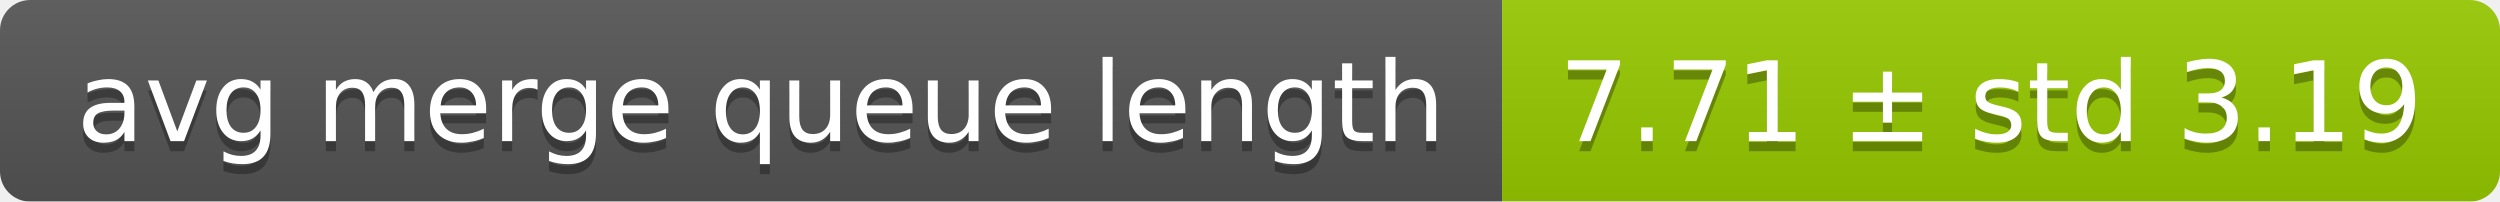
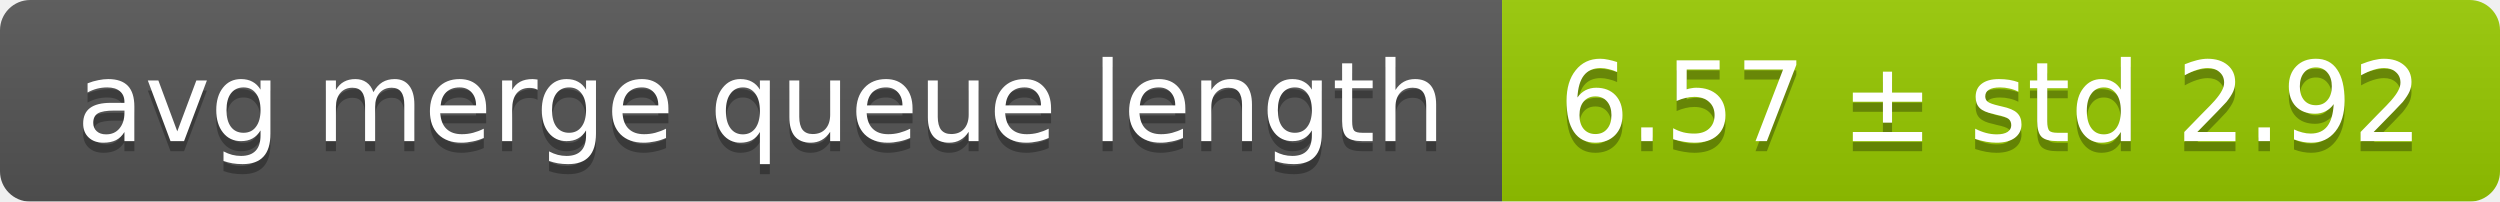
<svg xmlns="http://www.w3.org/2000/svg" width="248" height="20">
  <linearGradient id="smooth" x2="0" y2="100%">
    <stop offset="0" stop-color="#bbb" stop-opacity=".1" />
    <stop offset="1" stop-opacity=".1" />
  </linearGradient>
  <mask id="round">
    <rect width="248" height="20" rx="3" fill="#fff" />
  </mask>
  <g mask="url(#round)">
    <rect width="149" height="20" fill="#555" />
    <rect x="149" width="99" height="20" fill="#97ca00" />
    <rect width="248" height="20" fill="url(#smooth)" />
  </g>
  <g fill="#fff" text-anchor="middle" font-family="DejaVu Sans,Verdana,Geneva,sans-serif" font-size="11">
    <text x="75.5" y="15" fill="#010101" fill-opacity=".3">avg merge queue length</text>
    <text x="75.5" y="14">avg merge queue length</text>
-     <text x="197.5" y="15" fill="#010101" fill-opacity=".3">7.71 ± std 3.19</text>
-     <text x="197.5" y="14">7.71 ± std 3.19</text>
+     <text x="197.5" y="15" fill="#010101" fill-opacity=".3">6.57 ± std 2.92</text>
+     <text x="197.5" y="14">6.57 ± std 2.92</text>
  </g>
</svg>
